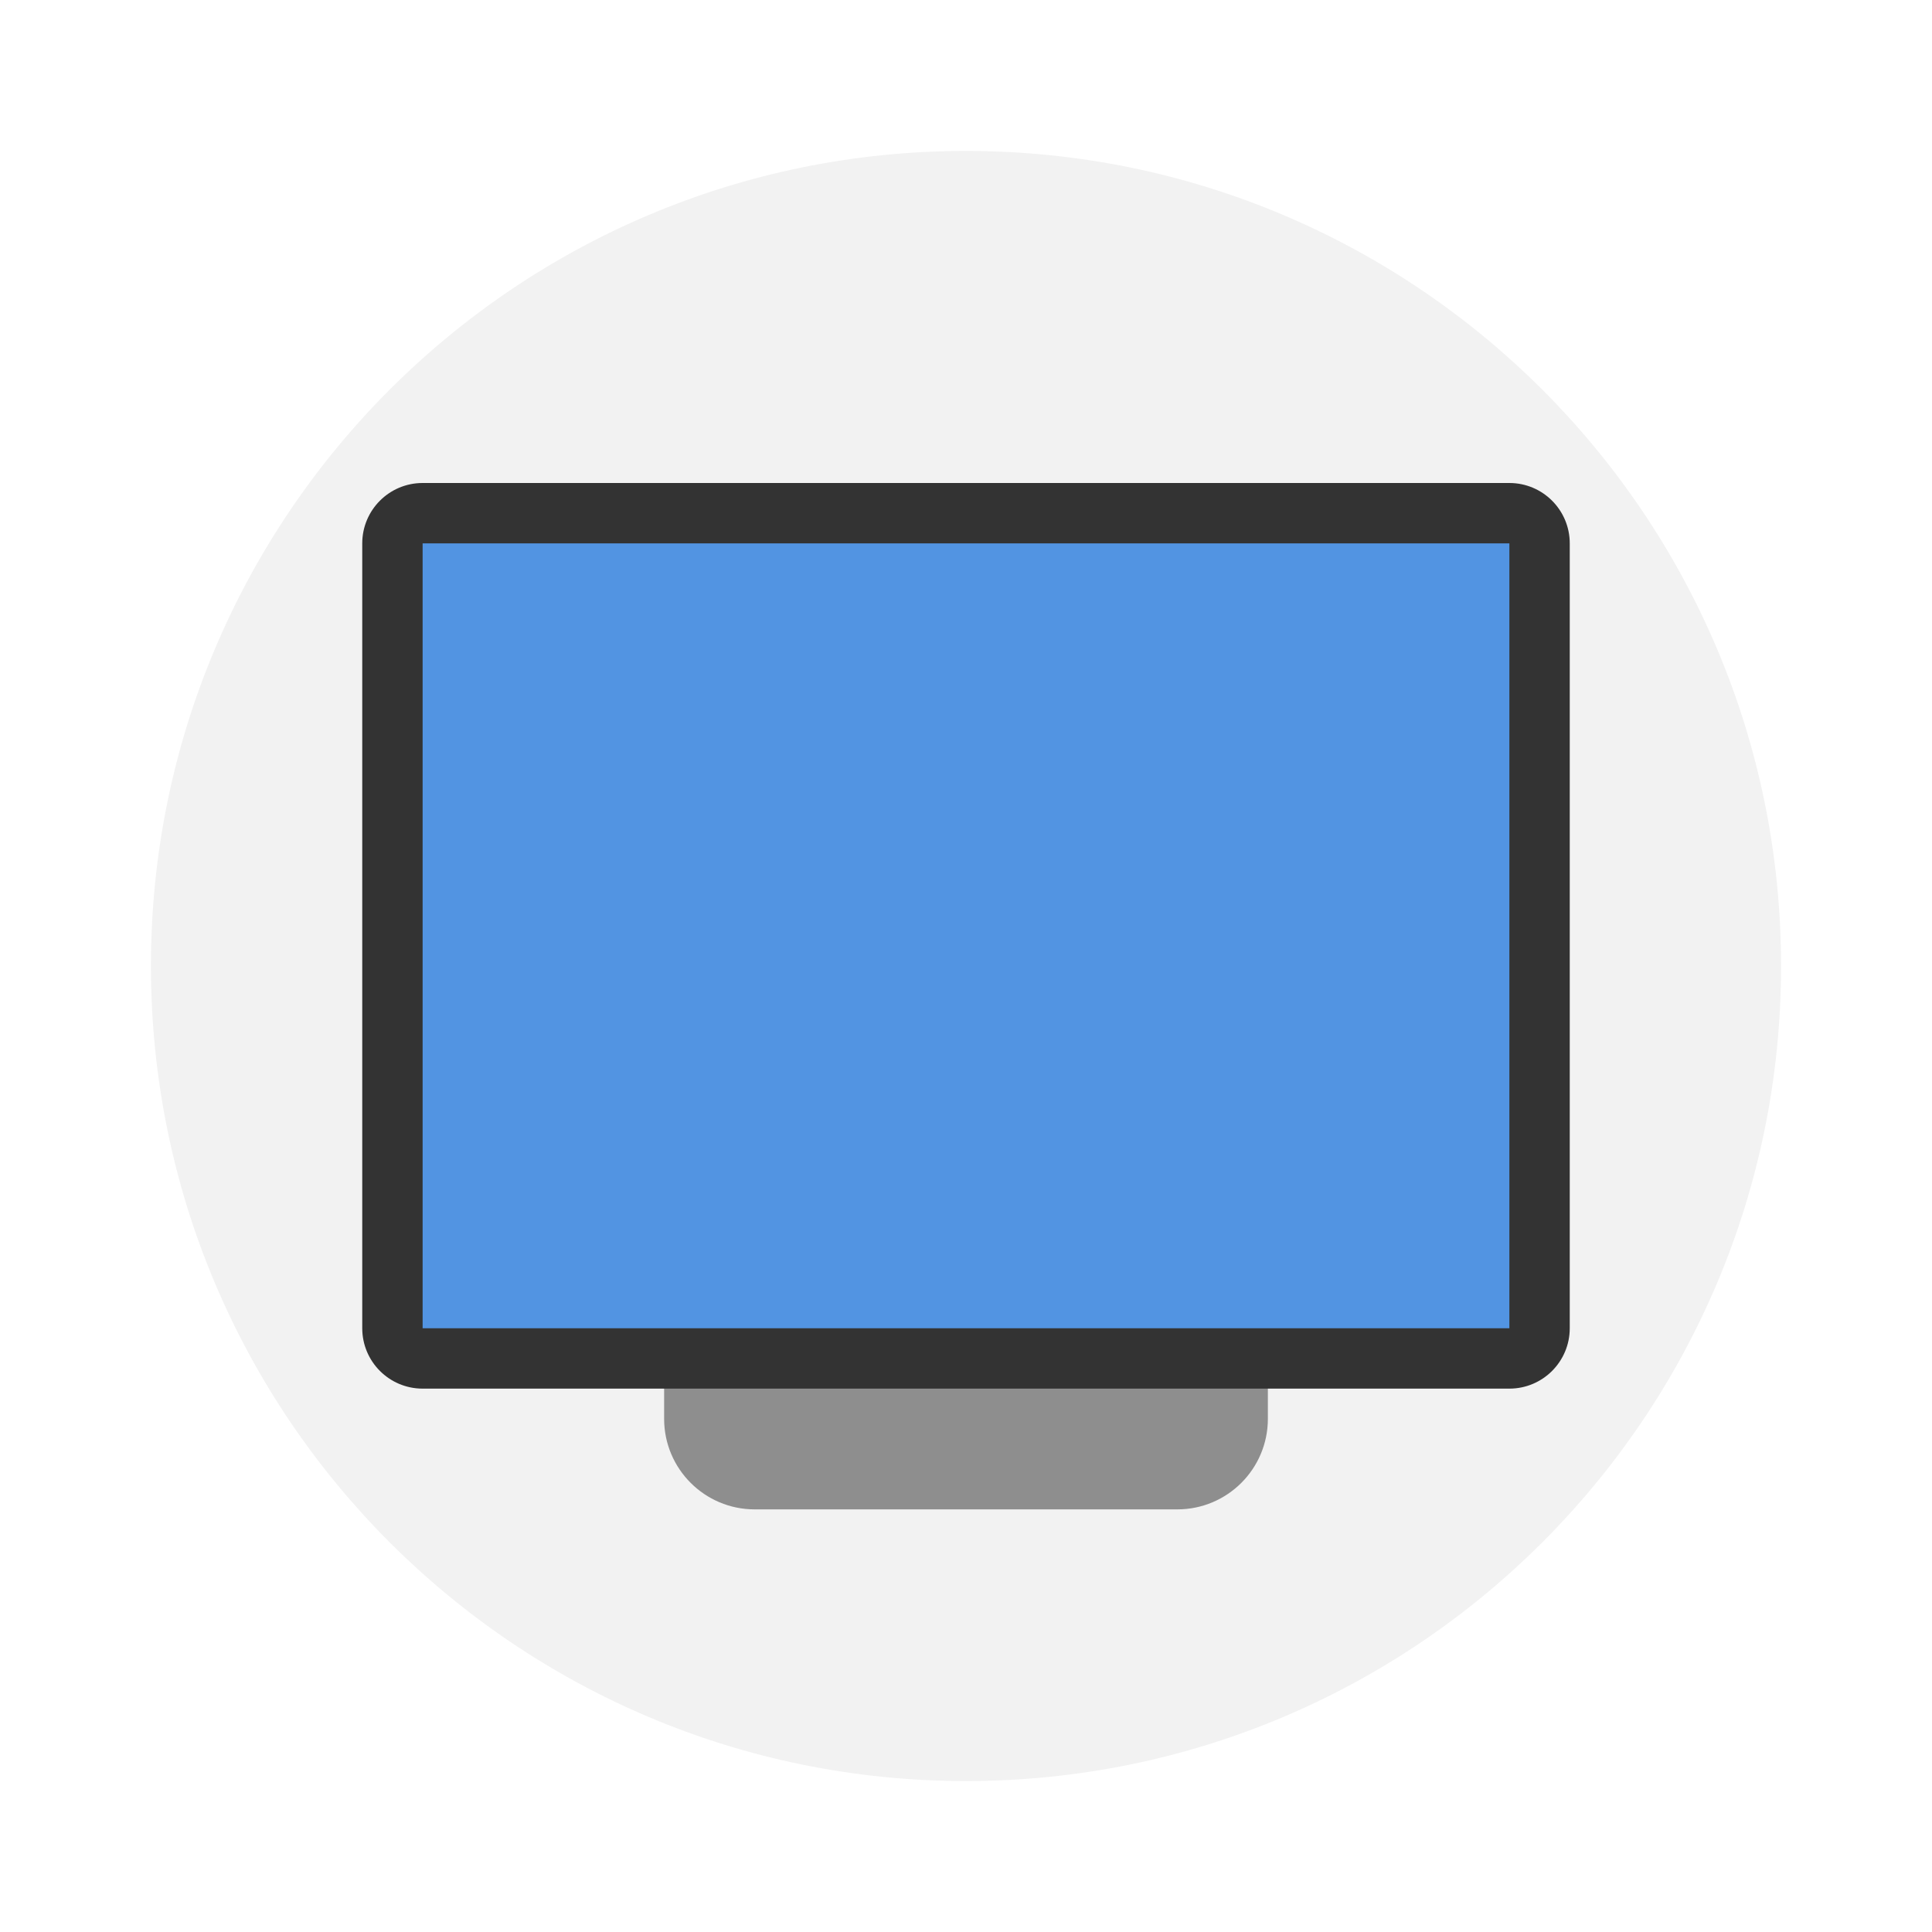
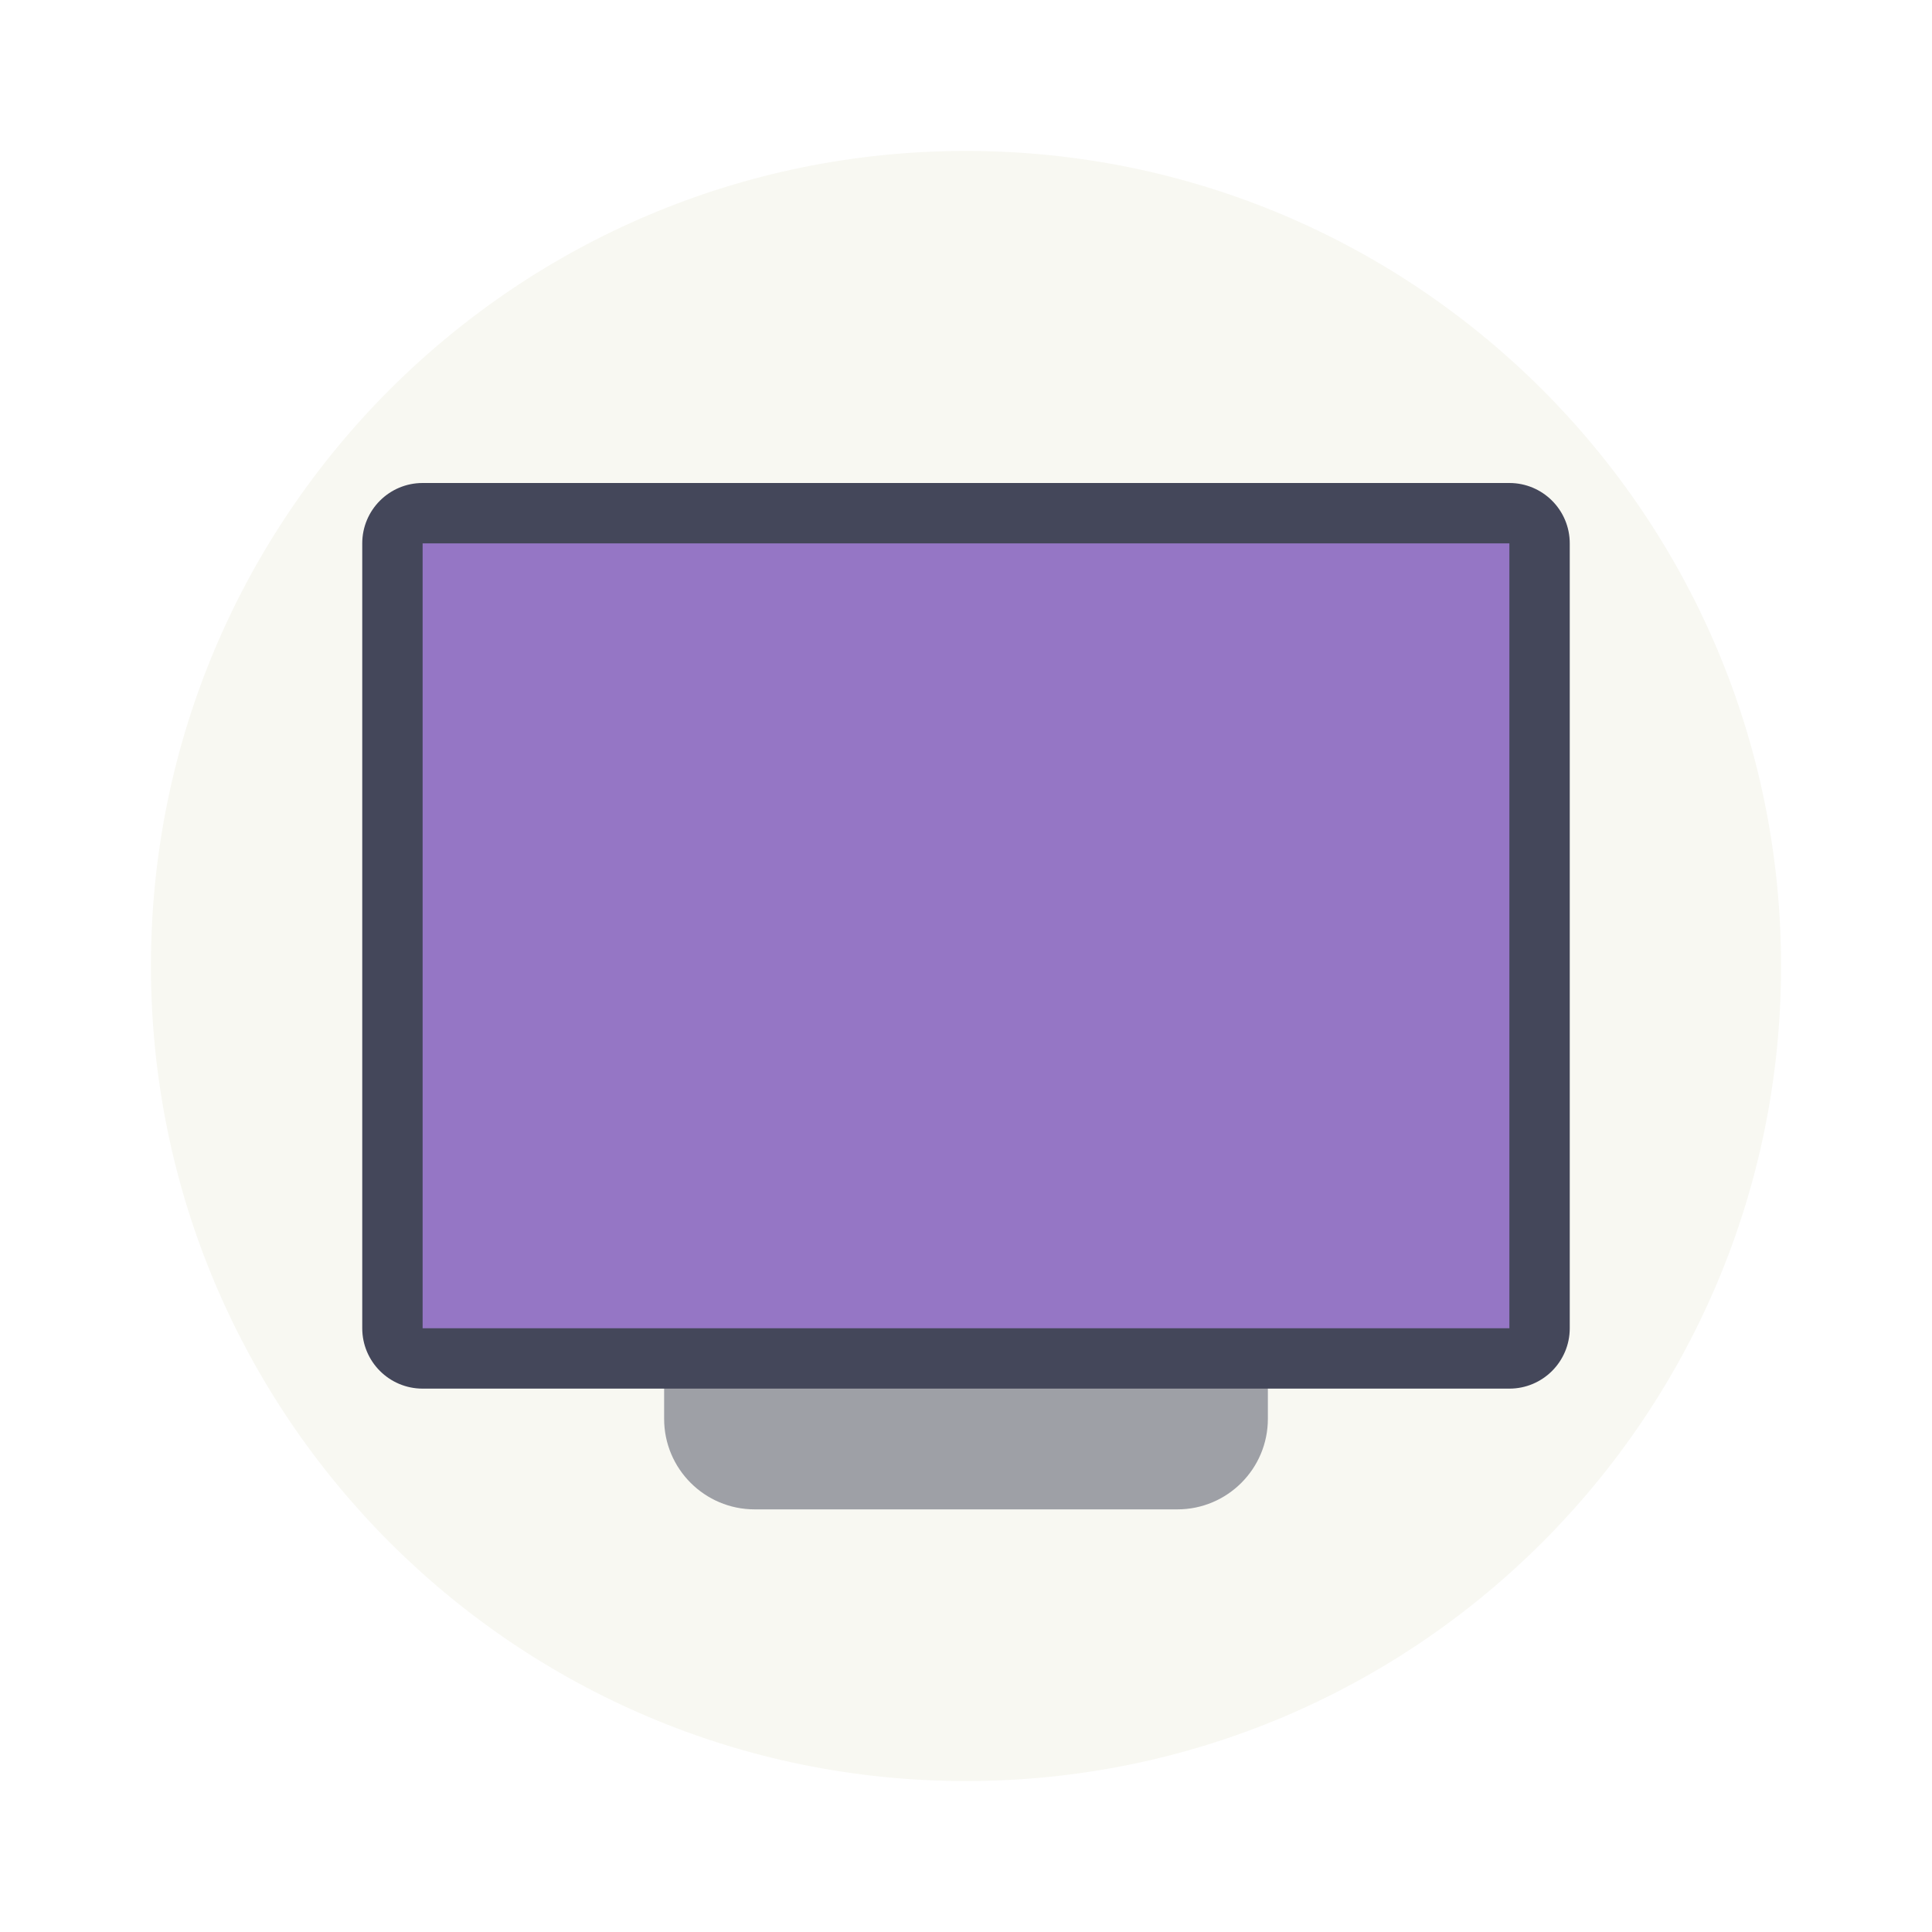
- <svg xmlns="http://www.w3.org/2000/svg" width="64" height="64" version="1">
-   <circle cx="32" cy="32" r="27" fill="#f2f2f2" style="paint-order:stroke fill markers" />
-   <rect transform="matrix(0,-1,-1,0,0,0)" x="-50" y="-42" width="30" height="20" rx="3" ry="3" fill="#8e8e8e" stroke-width=".732" />
-   <rect transform="matrix(0,-1,-1,0,0,0)" x="-46" y="-52" width="30" height="40" rx="2" ry="2" fill="#333" stroke-width=".779" />
-   <rect transform="matrix(0,-1,-1,0,0,0)" x="-44" y="-50" width="26" height="36" rx="0" ry="0" fill="#5294e2" stroke-width=".797" />
+ <svg xmlns="http://www.w3.org/2000/svg" width="64" height="64" version="1" id="svg4158">
+   <defs id="defs4162" />
+   <circle cx="32" cy="32" r="27" fill="#ececec" style="paint-order:stroke fill markers;fill:#f8f8f2" id="circle4150" />
+   <rect transform="matrix(0 -1 -1 0 0 0)" x="-50" y="-42" width="30" height="20" rx="3" ry="3" fill="#8e8e8e" id="rect4152" style="fill:#9ea0a6" />
+   <rect transform="matrix(0 -1 -1 0 0 0)" x="-46" y="-52" width="30" height="40" rx="2" ry="2" fill="#333" id="rect4154" style="fill:#44475a" />
+   <rect transform="matrix(0 -1 -1 0 0 0)" x="-44" y="-50" width="26" height="36" rx="0" ry="0" fill="#bd93f9" id="rect4156" style="fill:#9576c5" />
</svg>
